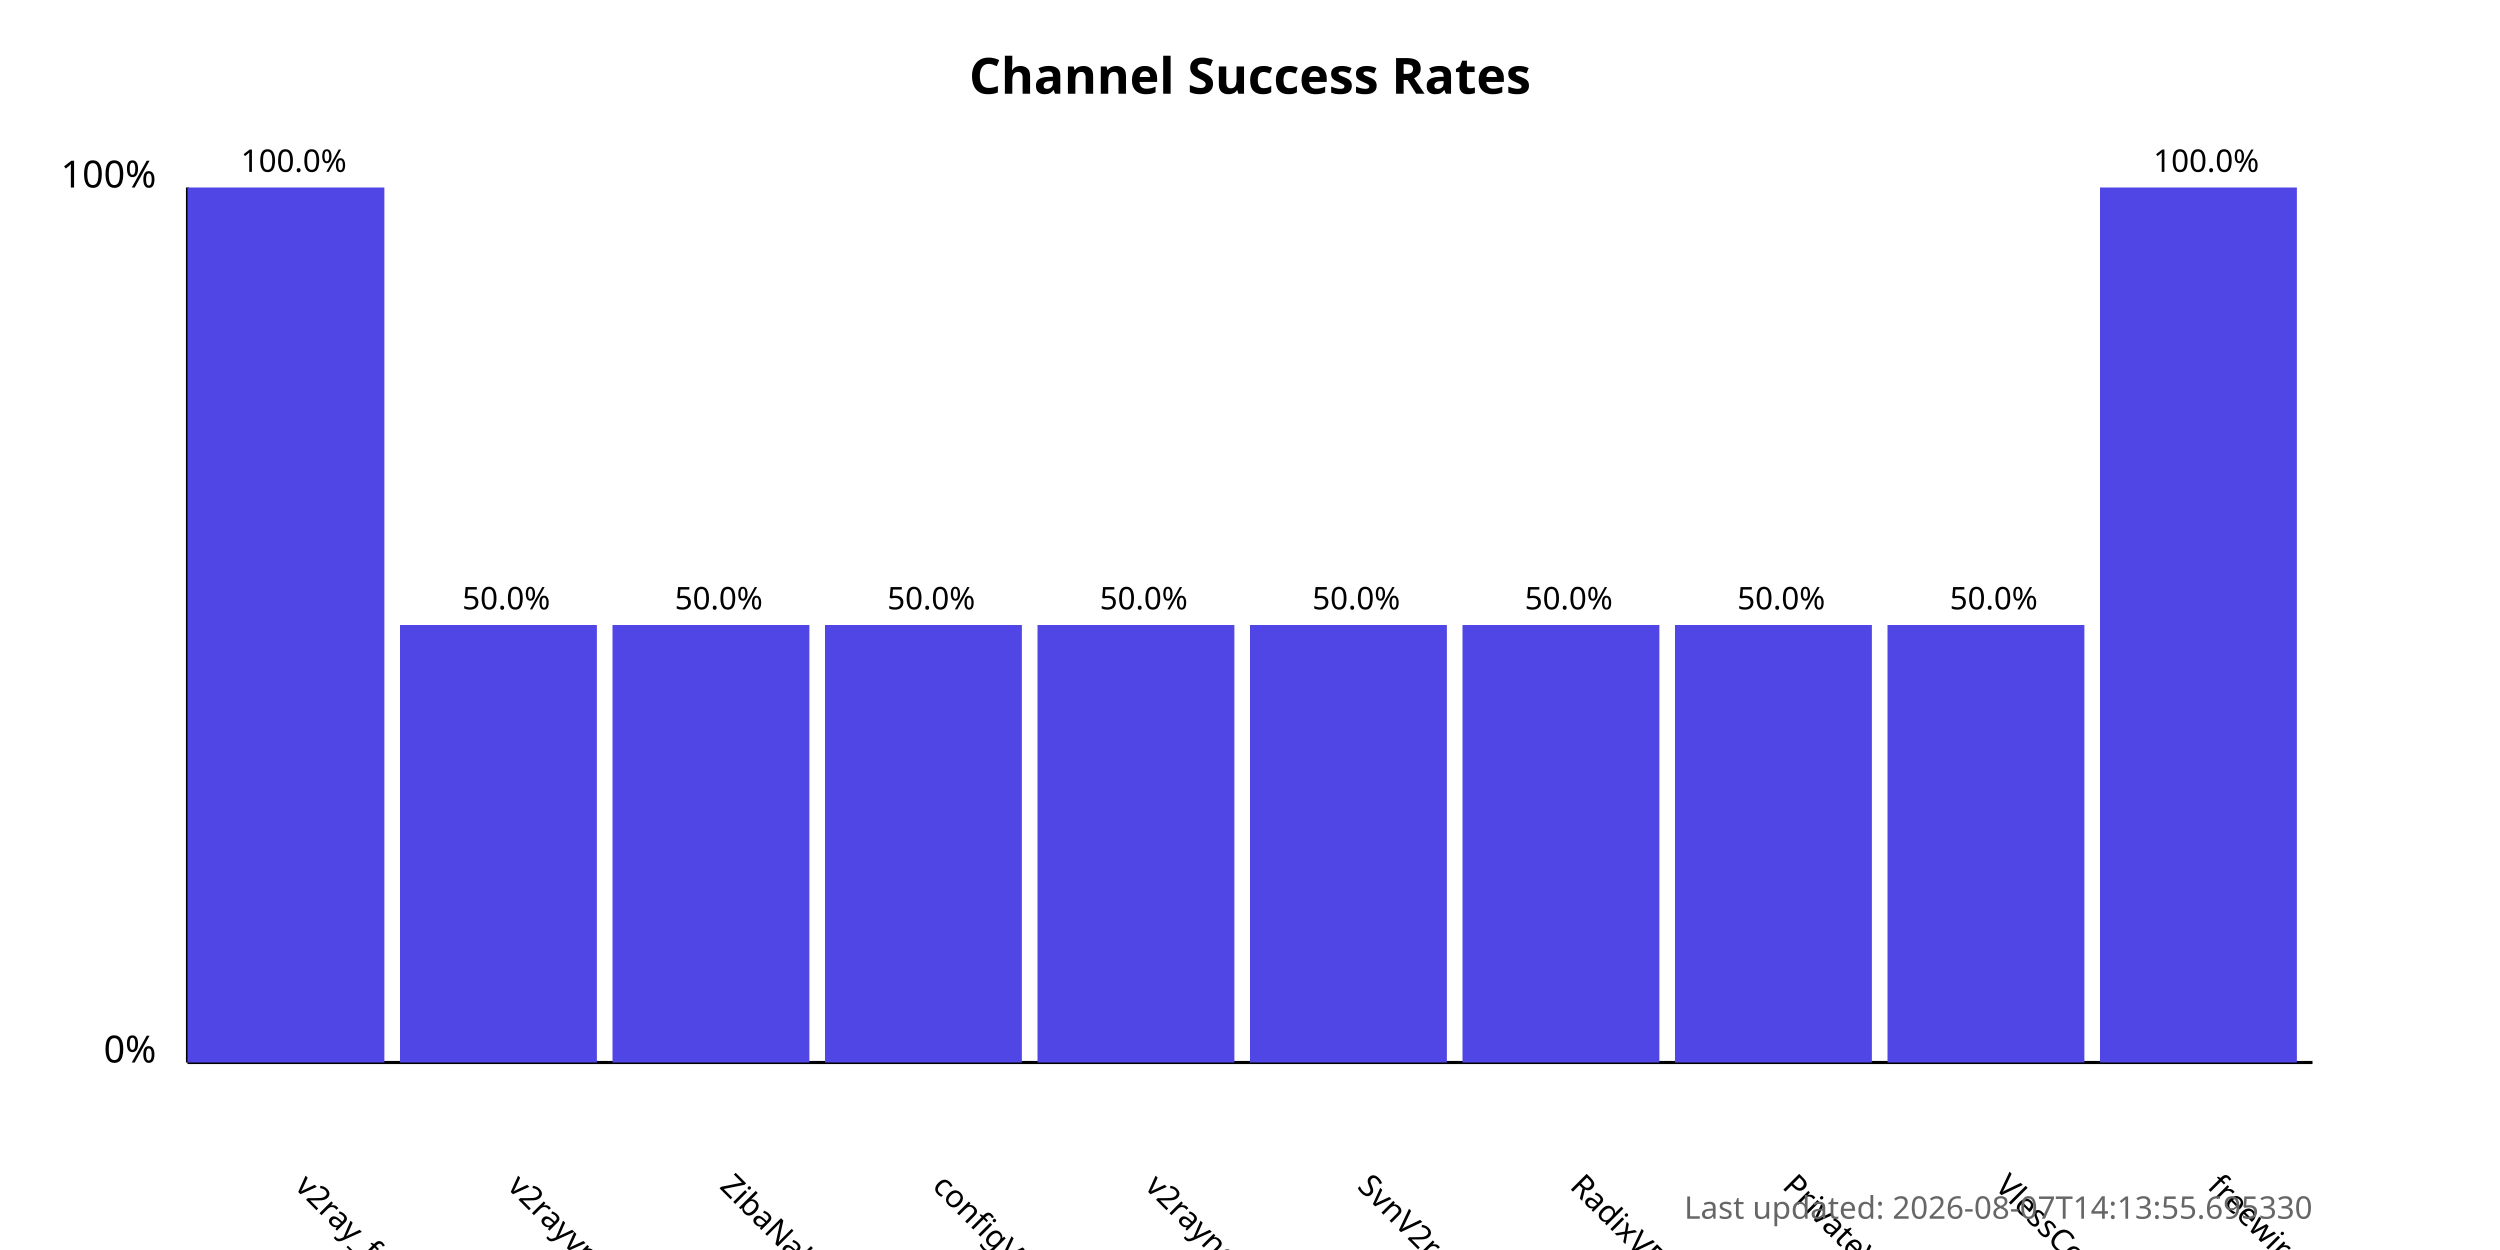
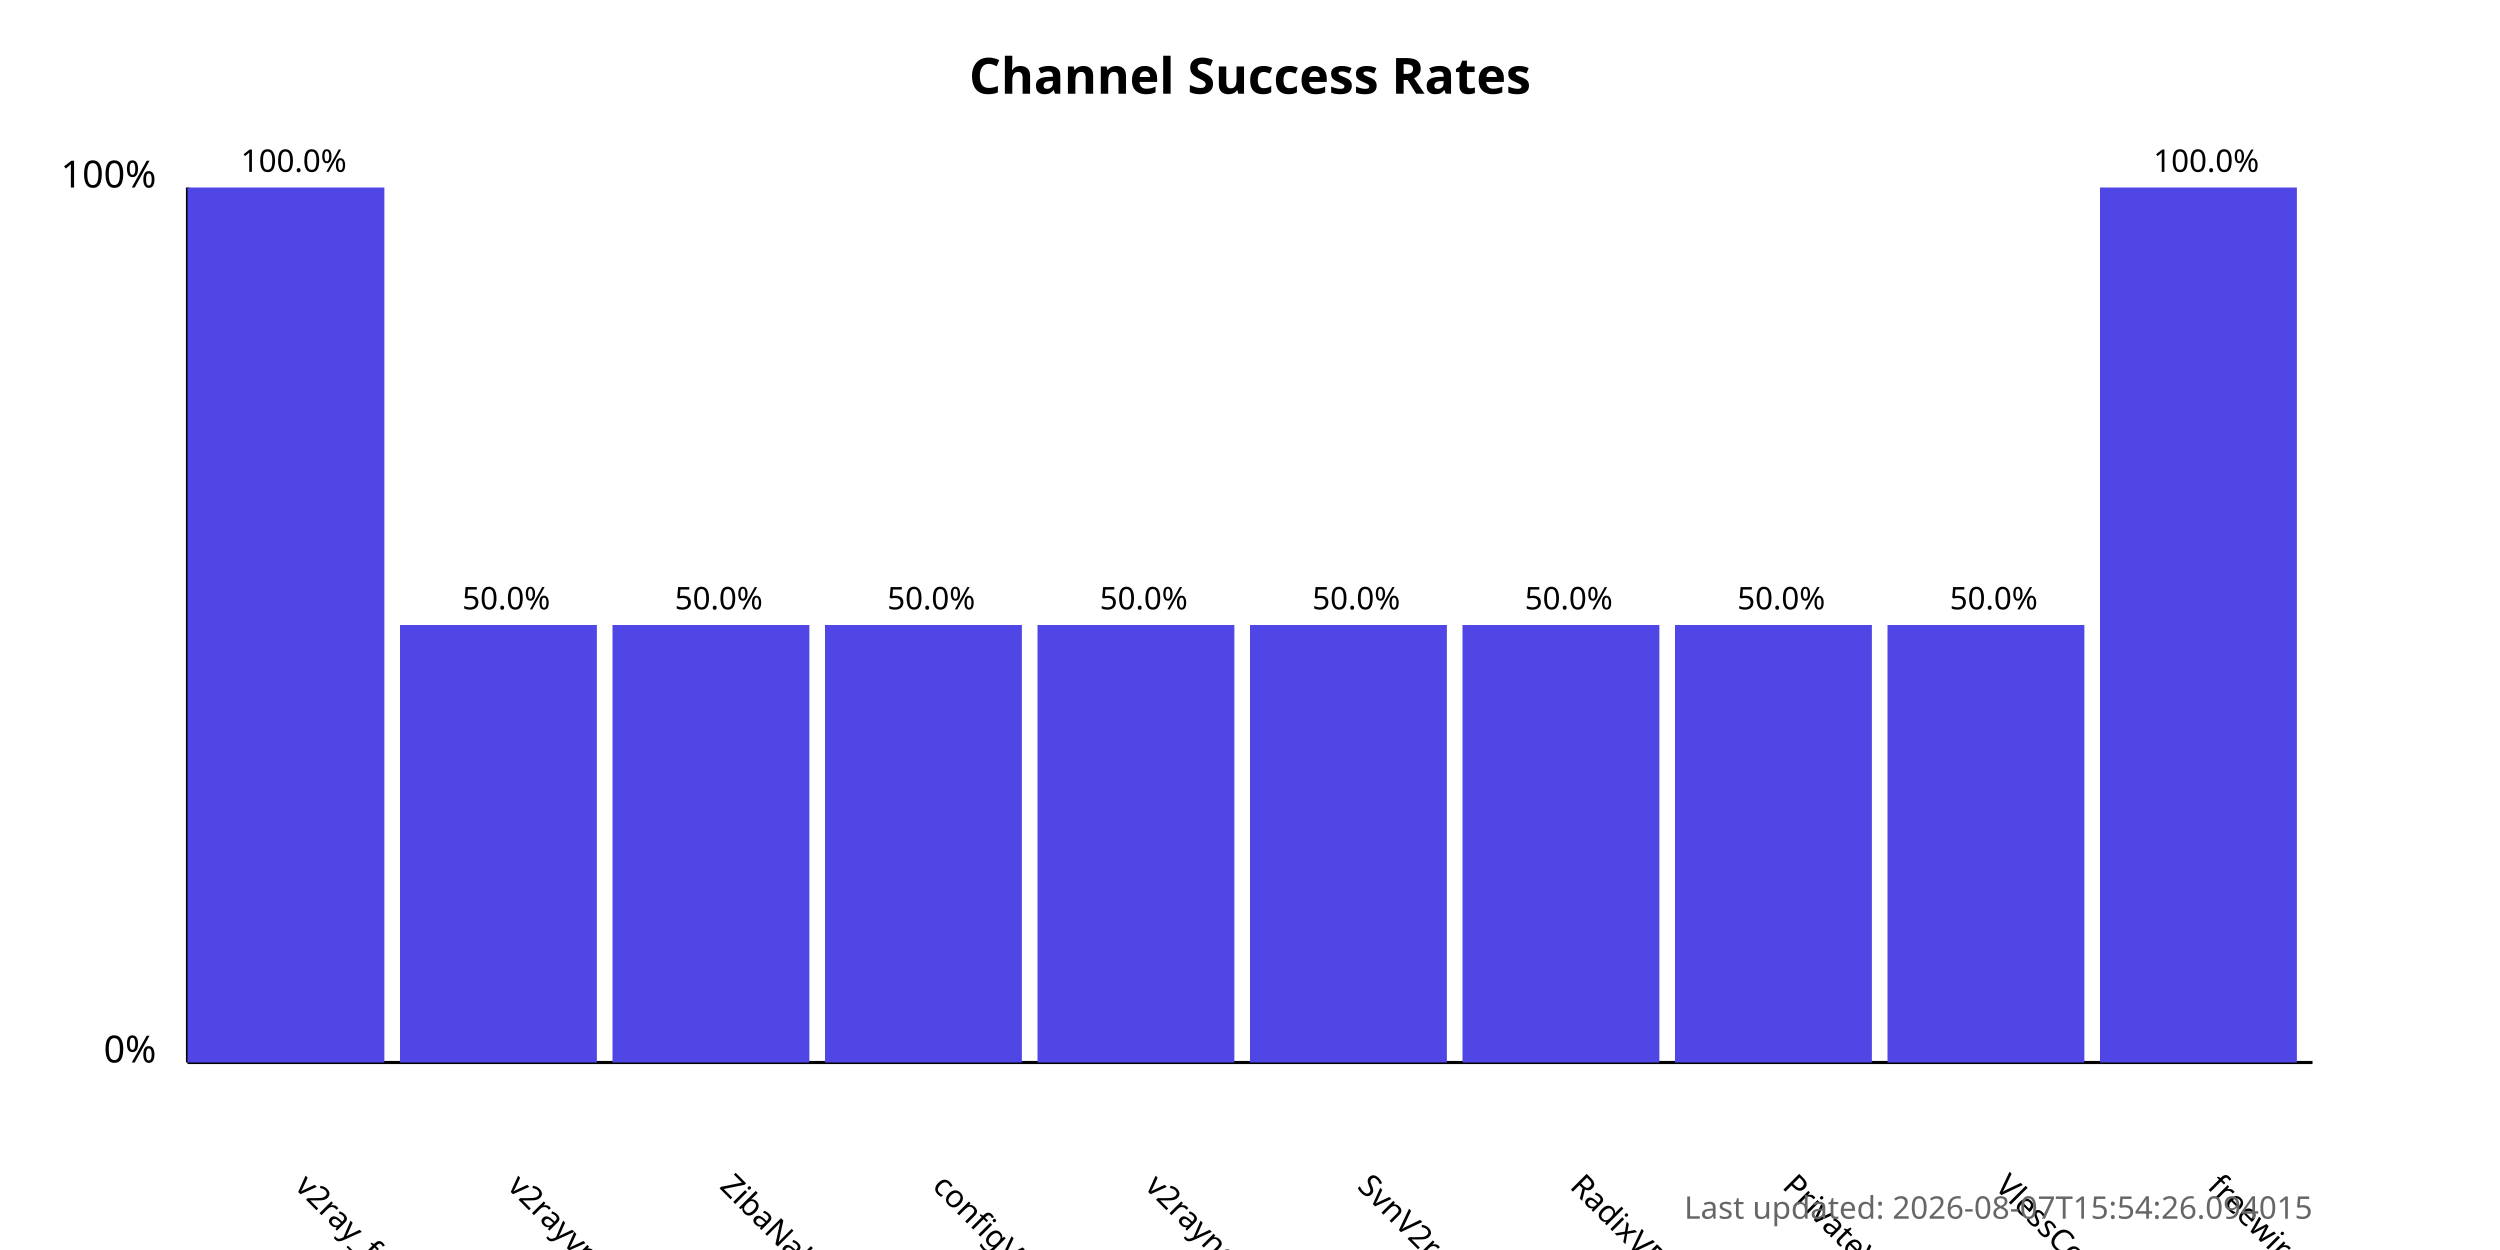
<svg xmlns="http://www.w3.org/2000/svg" width="800" height="400">
  <style>
            .chart-title { font: bold 16px sans-serif; }
            .axis-label { font: 12px sans-serif; }
            .tick-label { font: 10px sans-serif; }
            .bar { fill: #4f46e5; }
            .bar:hover { fill: #6366f1; }
            .timestamp { font: 10px sans-serif; fill: #666; }
        </style>
  <text x="400.0" y="30" text-anchor="middle" class="chart-title">
            Channel Success Rates
        </text>
  <line x1="60" y1="340" x2="60" y2="60" stroke="black" stroke-width="1" />
  <line x1="60" y1="340" x2="740" y2="340" stroke="black" stroke-width="1" />
  <text x="50" y="340" text-anchor="end" class="axis-label">0%</text>
  <text x="50" y="60" text-anchor="end" class="axis-label">100%</text>
  <g>
    <rect x="60" y="60.0" width="63.0" height="280.0" class="bar" />
    <text x="94.0" y="380" transform="rotate(45, 94.0, 380)" text-anchor="start" class="tick-label">
                v2ray_free_conf
            </text>
    <text x="94.0" y="55.0" text-anchor="middle" class="tick-label">
                100.0%
            </text>
  </g>
  <g>
    <rect x="128.0" y="200.0" width="63.0" height="140.0" class="bar" />
    <text x="162.0" y="380" transform="rotate(45, 162.0, 380)" text-anchor="start" class="tick-label">
                v2rayvpno
            </text>
    <text x="162.0" y="195.0" text-anchor="middle" class="tick-label">
                50.0%
            </text>
  </g>
  <g>
    <rect x="196.0" y="200.0" width="63.0" height="140.0" class="bar" />
    <text x="230.0" y="380" transform="rotate(45, 230.0, 380)" text-anchor="start" class="tick-label">
                ZibaNabz
            </text>
    <text x="230.0" y="195.0" text-anchor="middle" class="tick-label">
                50.0%
            </text>
  </g>
  <g>
    <rect x="264.0" y="200.0" width="63.0" height="140.0" class="bar" />
    <text x="298.0" y="380" transform="rotate(45, 298.0, 380)" text-anchor="start" class="tick-label">
                configV2rayForFree
            </text>
    <text x="298.0" y="195.0" text-anchor="middle" class="tick-label">
                50.0%
            </text>
  </g>
  <g>
    <rect x="332.0" y="200.0" width="63.0" height="140.0" class="bar" />
    <text x="366.0" y="380" transform="rotate(45, 366.0, 380)" text-anchor="start" class="tick-label">
                v2rayngvpn
            </text>
    <text x="366.0" y="195.0" text-anchor="middle" class="tick-label">
                50.0%
            </text>
  </g>
  <g>
    <rect x="400.0" y="200.0" width="63.0" height="140.0" class="bar" />
    <text x="434.0" y="380" transform="rotate(45, 434.0, 380)" text-anchor="start" class="tick-label">
                SvnV2ray
            </text>
    <text x="434.0" y="195.0" text-anchor="middle" class="tick-label">
                50.0%
            </text>
  </g>
  <g>
    <rect x="468.0" y="200.0" width="63.0" height="140.0" class="bar" />
    <text x="502.0" y="380" transform="rotate(45, 502.0, 380)" text-anchor="start" class="tick-label">
                RadixVPN
            </text>
    <text x="502.0" y="195.0" text-anchor="middle" class="tick-label">
                50.0%
            </text>
  </g>
  <g>
    <rect x="536.0" y="200.0" width="63.0" height="140.0" class="bar" />
    <text x="570.0" y="380" transform="rotate(45, 570.0, 380)" text-anchor="start" class="tick-label">
                PrivateVPNs
            </text>
    <text x="570.0" y="195.0" text-anchor="middle" class="tick-label">
                50.0%
            </text>
  </g>
  <g>
    <rect x="604.0" y="200.0" width="63.0" height="140.0" class="bar" />
    <text x="638.0" y="380" transform="rotate(45, 638.0, 380)" text-anchor="start" class="tick-label">
                VlessConfig
            </text>
    <text x="638.0" y="195.0" text-anchor="middle" class="tick-label">
                50.0%
            </text>
  </g>
  <g>
    <rect x="672.0" y="60.0" width="63.0" height="280.0" class="bar" />
    <text x="706.0" y="380" transform="rotate(45, 706.0, 380)" text-anchor="start" class="tick-label">
                freewireguard
            </text>
    <text x="706.0" y="55.0" text-anchor="middle" class="tick-label">
                100.0%
            </text>
  </g>
  <text x="740" y="390" text-anchor="end" class="timestamp">
-             Last updated: 2026-08-07T14:13:55.695330
+             Last updated: 2026-08-07T15:54:26.094015
        </text>
</svg>
